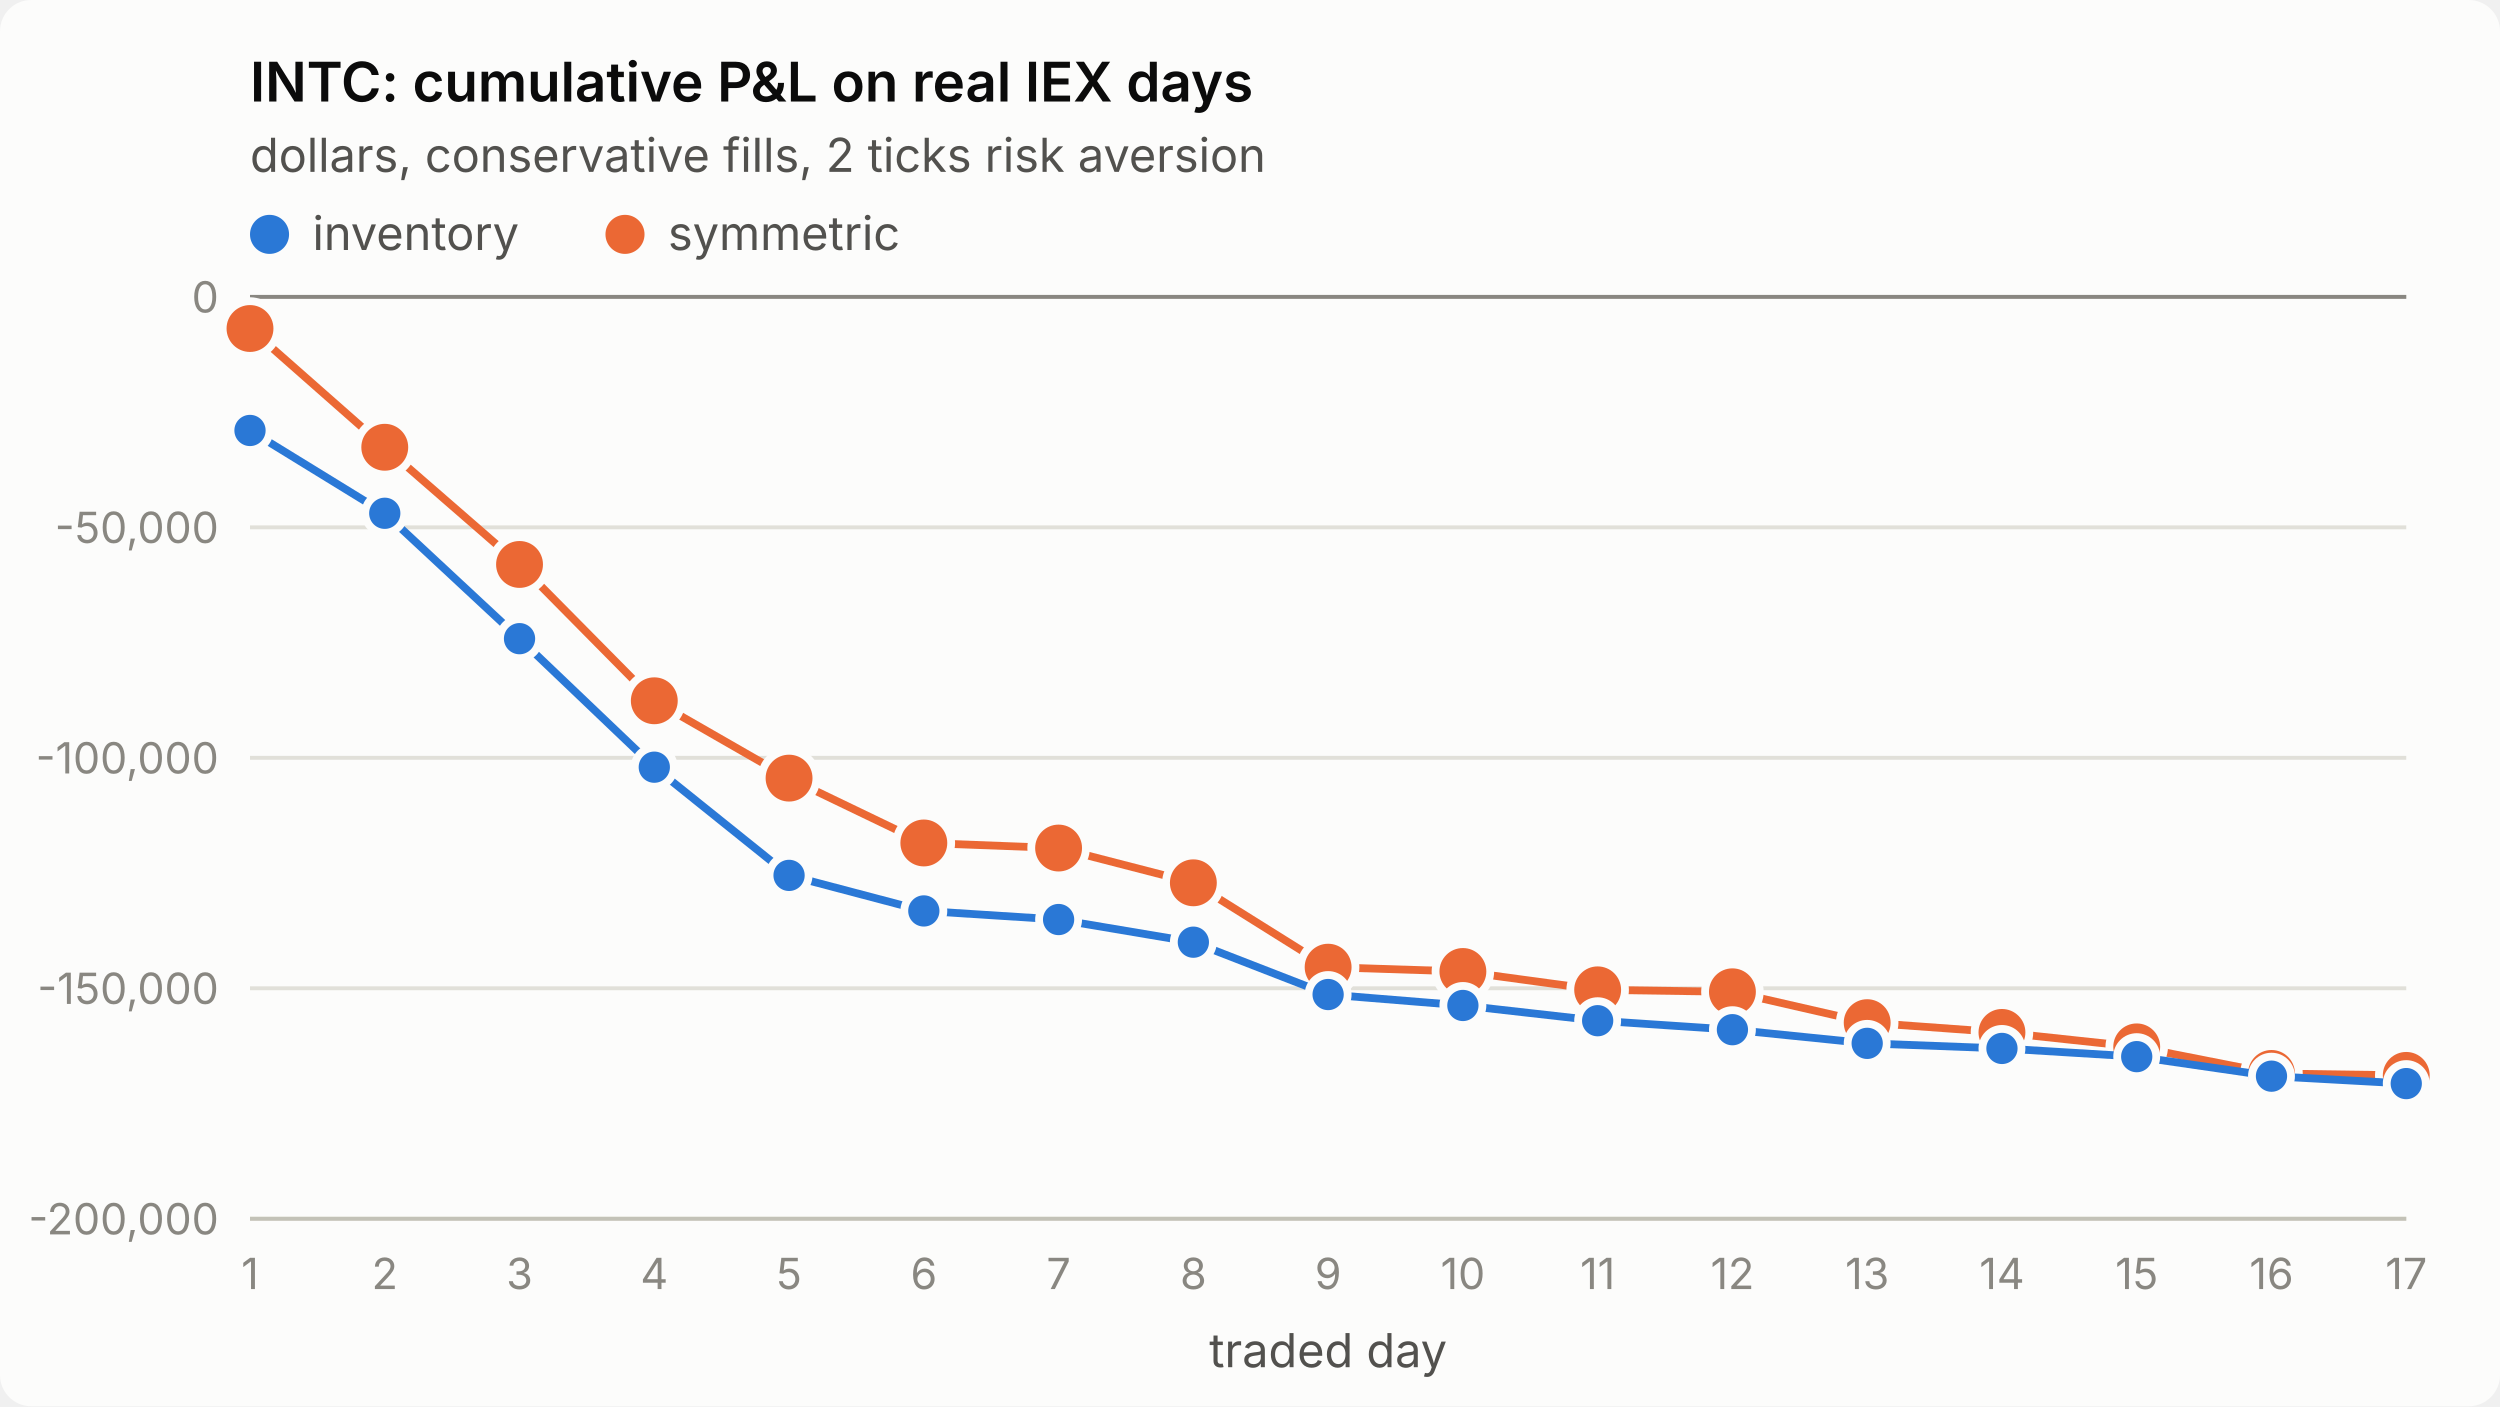
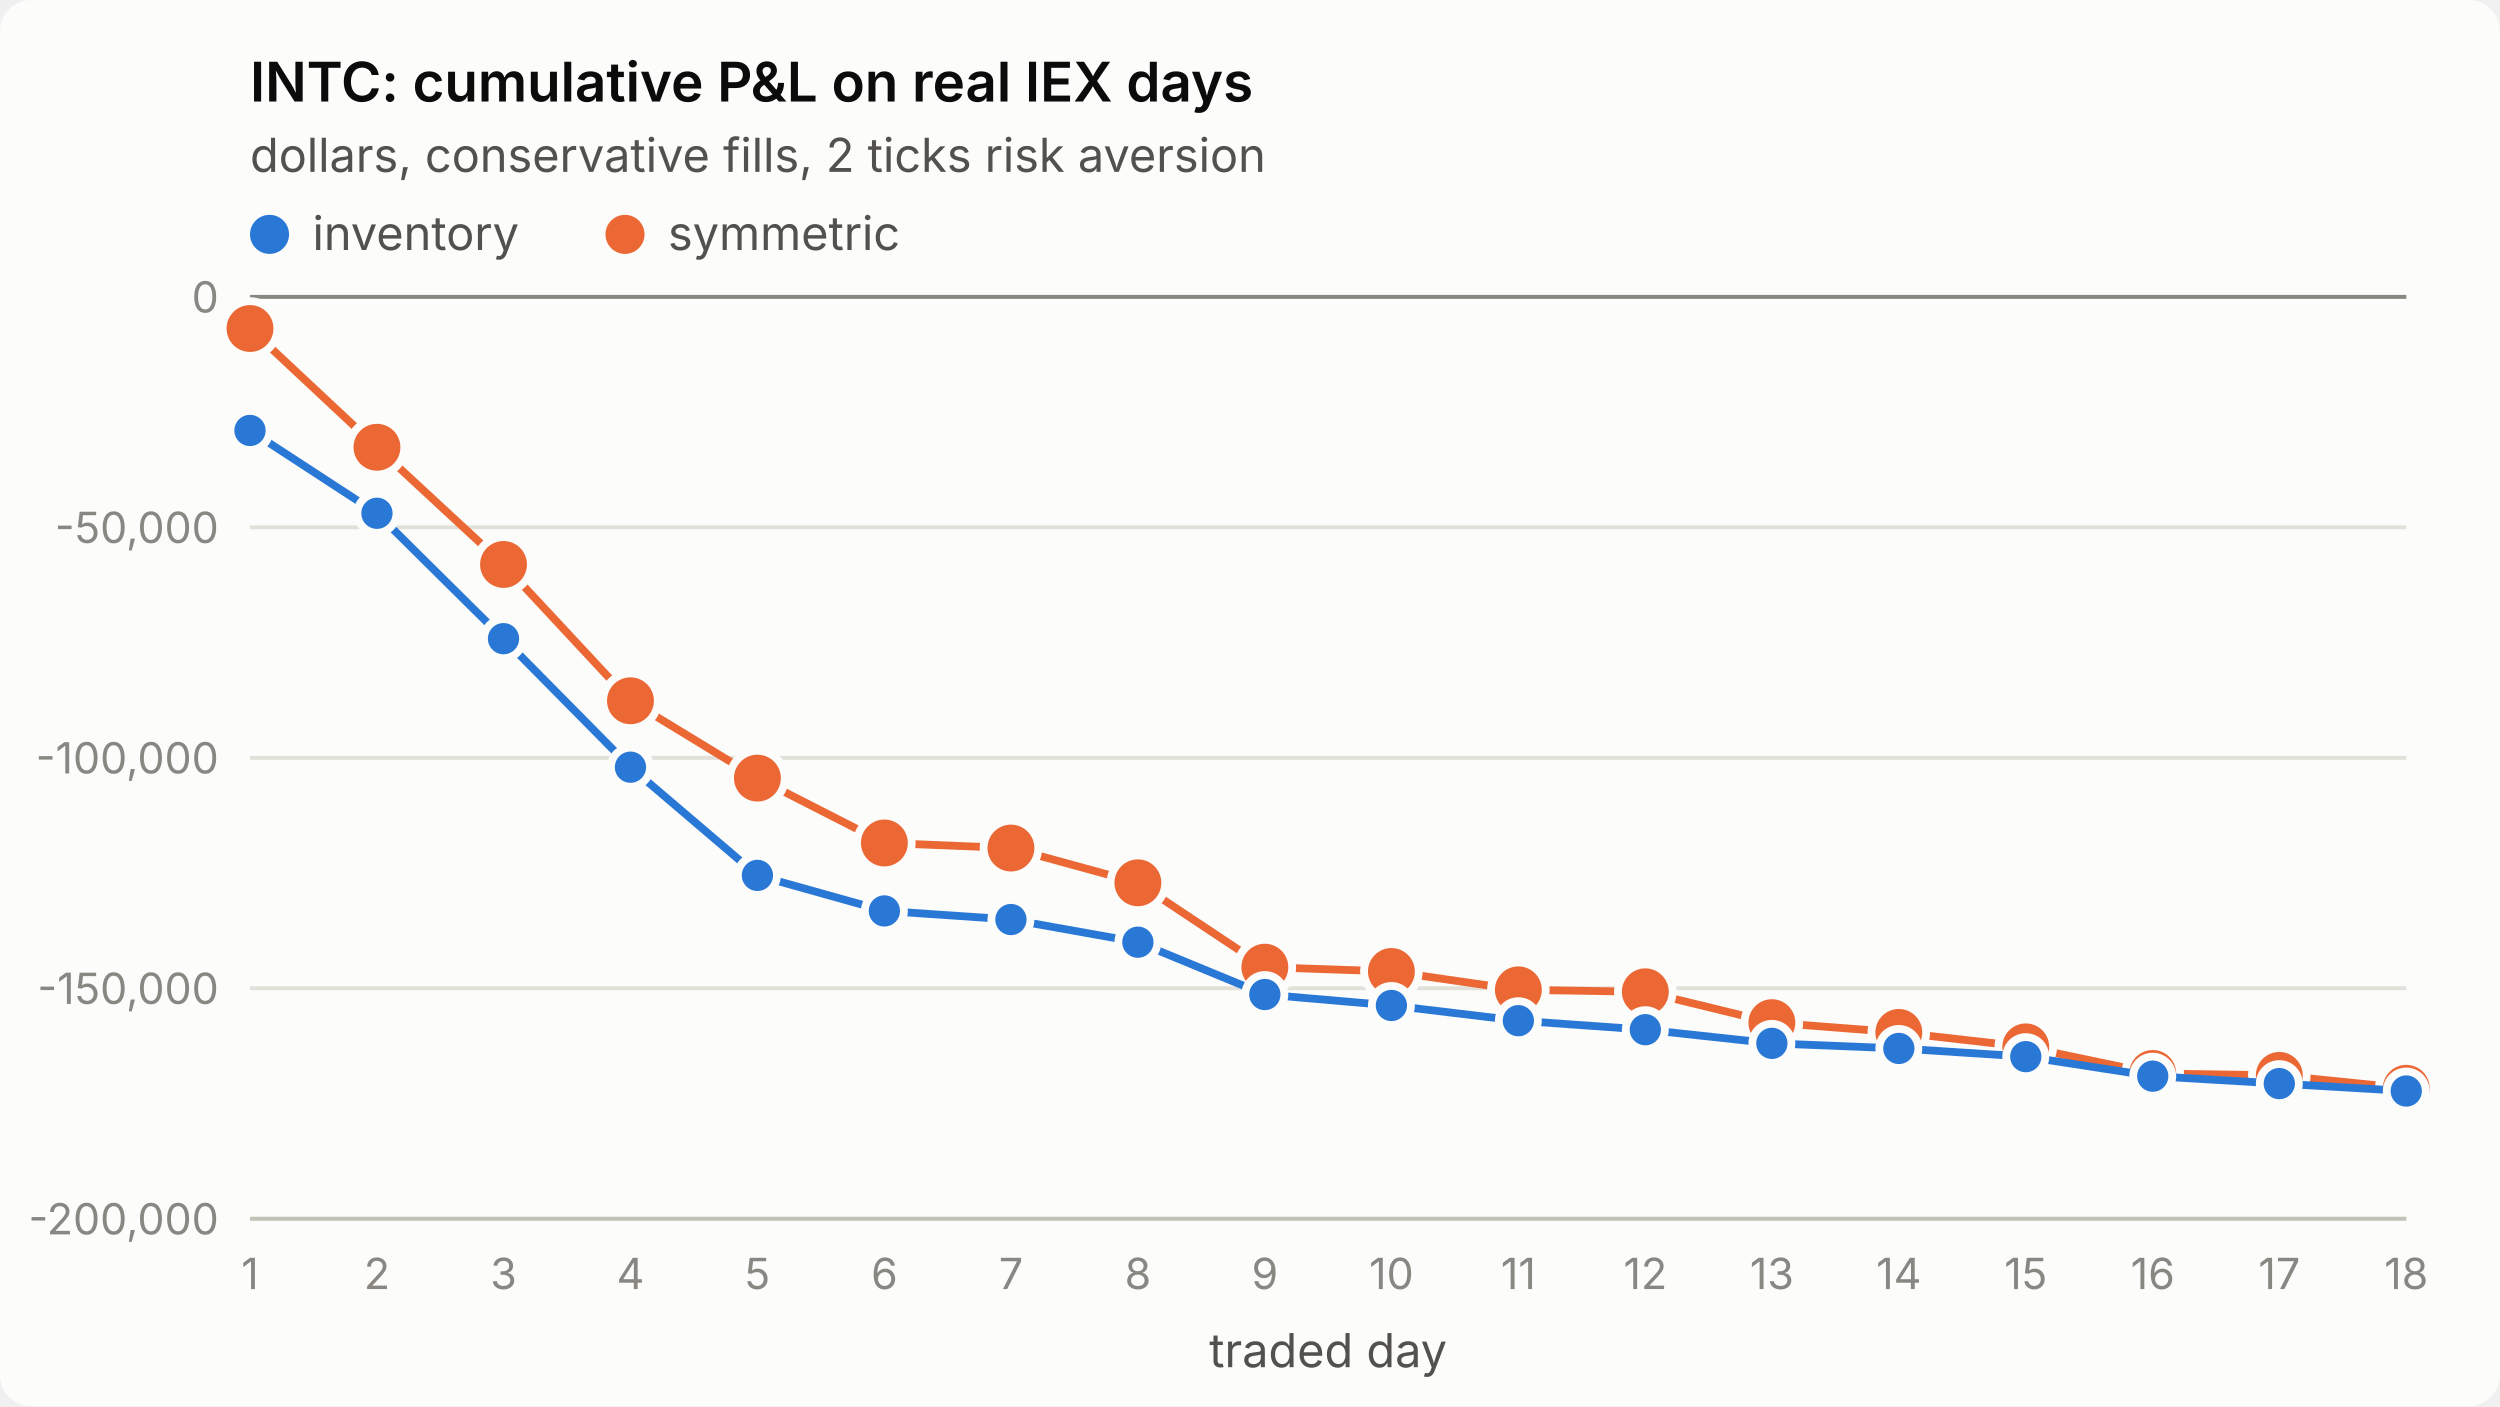
<svg xmlns="http://www.w3.org/2000/svg" viewBox="0 0 640 360" width="640" height="360" role="img" aria-label="INTC: cumulative P&amp;L on real IEX days">
  <style>
.surface{fill:#fcfcfb}.title{fill:#0b0b0b;font-weight:600;font-size:14px}
.sub,.legend{fill:#52514e;font-size:12px}.tick{fill:#898781;font-size:11px;font-variant-numeric:tabular-nums}
.grid{stroke:#e1e0d9;stroke-width:1}.axis{stroke:#c3c2b7;stroke-width:1}.ref{stroke:#898781;stroke-width:1}
.s1{stroke:#2a78d6}.s2{stroke:#eb6834}.f1{fill:#2a78d6}.f2{fill:#eb6834}
.line{fill:none;stroke-width:2;stroke-linejoin:round;stroke-linecap:round}
.dot{stroke:#fcfcfb;stroke-width:2}
text{font-family:system-ui,-apple-system,"Segoe UI",sans-serif}
@media (prefers-color-scheme: dark){
.surface{fill:#1a1a19}.title{fill:#ffffff}.sub,.legend{fill:#c3c2b7}
.grid{stroke:#2c2c2a}.axis{stroke:#383835}.dot{stroke:#1a1a19}
.s1{stroke:#3987e5}.s2{stroke:#d95926}.f1{fill:#3987e5}.f2{fill:#d95926}}
</style>
  <rect class="surface" width="640" height="360" rx="8" />
  <text class="title" x="64" y="26">INTC: cumulative P&amp;L on real IEX days</text>
  <text class="sub" x="64" y="44">dollars, conservative fills, 2 ticks risk aversion</text>
  <line class="grid" x1="64" x2="616" y1="312.0" y2="312.0" />
  <text class="tick" x="56" y="316.0" text-anchor="end">-200,000</text>
  <line class="grid" x1="64" x2="616" y1="253.0" y2="253.0" />
  <text class="tick" x="56" y="257.0" text-anchor="end">-150,000</text>
  <line class="grid" x1="64" x2="616" y1="194.0" y2="194.0" />
  <text class="tick" x="56" y="198.0" text-anchor="end">-100,000</text>
  <line class="grid" x1="64" x2="616" y1="135.0" y2="135.0" />
  <text class="tick" x="56" y="139.0" text-anchor="end">-50,000</text>
  <line class="grid" x1="64" x2="616" y1="76.0" y2="76.0" />
  <text class="tick" x="56" y="80.0" text-anchor="end">0</text>
  <line class="axis" x1="64" x2="616" y1="312" y2="312" />
  <text class="tick" x="64.0" y="330" text-anchor="middle">1</text>
-   <text class="tick" x="98.5" y="330" text-anchor="middle">2</text>
-   <text class="tick" x="133.0" y="330" text-anchor="middle">3</text>
-   <text class="tick" x="167.5" y="330" text-anchor="middle">4</text>
-   <text class="tick" x="202.0" y="330" text-anchor="middle">5</text>
-   <text class="tick" x="236.5" y="330" text-anchor="middle">6</text>
-   <text class="tick" x="271.0" y="330" text-anchor="middle">7</text>
-   <text class="tick" x="305.5" y="330" text-anchor="middle">8</text>
-   <text class="tick" x="340.0" y="330" text-anchor="middle">9</text>
-   <text class="tick" x="374.5" y="330" text-anchor="middle">10</text>
-   <text class="tick" x="409.0" y="330" text-anchor="middle">11</text>
-   <text class="tick" x="443.5" y="330" text-anchor="middle">12</text>
-   <text class="tick" x="478.0" y="330" text-anchor="middle">13</text>
-   <text class="tick" x="512.5" y="330" text-anchor="middle">14</text>
-   <text class="tick" x="547.0" y="330" text-anchor="middle">15</text>
-   <text class="tick" x="581.5" y="330" text-anchor="middle">16</text>
-   <text class="tick" x="616.0" y="330" text-anchor="middle">17</text>
+   <text class="tick" x="96.5" y="330" text-anchor="middle">2</text>
+   <text class="tick" x="128.9" y="330" text-anchor="middle">3</text>
+   <text class="tick" x="161.4" y="330" text-anchor="middle">4</text>
+   <text class="tick" x="193.9" y="330" text-anchor="middle">5</text>
+   <text class="tick" x="226.4" y="330" text-anchor="middle">6</text>
+   <text class="tick" x="258.8" y="330" text-anchor="middle">7</text>
+   <text class="tick" x="291.3" y="330" text-anchor="middle">8</text>
+   <text class="tick" x="323.8" y="330" text-anchor="middle">9</text>
+   <text class="tick" x="356.2" y="330" text-anchor="middle">10</text>
+   <text class="tick" x="388.7" y="330" text-anchor="middle">11</text>
+   <text class="tick" x="421.2" y="330" text-anchor="middle">12</text>
+   <text class="tick" x="453.6" y="330" text-anchor="middle">13</text>
+   <text class="tick" x="486.1" y="330" text-anchor="middle">14</text>
+   <text class="tick" x="518.6" y="330" text-anchor="middle">15</text>
+   <text class="tick" x="551.1" y="330" text-anchor="middle">16</text>
+   <text class="tick" x="583.5" y="330" text-anchor="middle">17</text>
+   <text class="tick" x="616.0" y="330" text-anchor="middle">18</text>
  <text class="sub" x="340.0" y="350" text-anchor="middle">traded day</text>
  <line class="ref" x1="64" x2="616" y1="76.0" y2="76.0" />
-   <polyline class="line s2" points="64.0,84.1 98.5,114.5 133.0,144.5 167.5,179.4 202.0,199.2 236.5,215.8 271.0,217.1 305.5,226.0 340.0,247.6 374.5,248.7 409.0,253.4 443.5,253.9 478.0,261.8 512.5,264.3 547.0,268.0 581.5,274.8 616.0,275.3" />
+   <polyline class="line s2" points="64.0,84.1 96.5,114.5 128.9,144.5 161.4,179.4 193.9,199.2 226.4,215.8 258.8,217.1 291.3,226.0 323.8,247.6 356.2,248.7 388.7,253.4 421.2,253.9 453.6,261.8 486.1,264.3 518.6,268.0 551.1,274.8 583.5,275.3 616.0,278.6" />
  <circle class="dot f2" cx="64.0" cy="84.1" r="7" />
-   <circle class="dot f2" cx="98.5" cy="114.5" r="7" />
-   <circle class="dot f2" cx="133.0" cy="144.5" r="7" />
-   <circle class="dot f2" cx="167.5" cy="179.4" r="7" />
-   <circle class="dot f2" cx="202.0" cy="199.2" r="7" />
-   <circle class="dot f2" cx="236.5" cy="215.8" r="7" />
-   <circle class="dot f2" cx="271.0" cy="217.1" r="7" />
-   <circle class="dot f2" cx="305.5" cy="226.0" r="7" />
-   <circle class="dot f2" cx="340.0" cy="247.6" r="7" />
-   <circle class="dot f2" cx="374.5" cy="248.7" r="7" />
-   <circle class="dot f2" cx="409.0" cy="253.4" r="7" />
-   <circle class="dot f2" cx="443.5" cy="253.9" r="7" />
-   <circle class="dot f2" cx="478.0" cy="261.8" r="7" />
-   <circle class="dot f2" cx="512.5" cy="264.3" r="7" />
-   <circle class="dot f2" cx="547.0" cy="268.0" r="7" />
-   <circle class="dot f2" cx="581.5" cy="274.8" r="7" />
-   <circle class="dot f2" cx="616.0" cy="275.3" r="7" />
-   <polyline class="line s1" points="64.0,110.2 98.5,131.4 133.0,163.5 167.5,196.4 202.0,224.1 236.5,233.2 271.0,235.4 305.5,241.2 340.0,254.6 374.5,257.4 409.0,261.3 443.5,263.6 478.0,267.1 512.5,268.4 547.0,270.5 581.5,275.5 616.0,277.4" />
+   <circle class="dot f2" cx="96.5" cy="114.5" r="7" />
+   <circle class="dot f2" cx="128.9" cy="144.5" r="7" />
+   <circle class="dot f2" cx="161.4" cy="179.4" r="7" />
+   <circle class="dot f2" cx="193.9" cy="199.2" r="7" />
+   <circle class="dot f2" cx="226.4" cy="215.8" r="7" />
+   <circle class="dot f2" cx="258.8" cy="217.1" r="7" />
+   <circle class="dot f2" cx="291.3" cy="226.0" r="7" />
+   <circle class="dot f2" cx="323.8" cy="247.6" r="7" />
+   <circle class="dot f2" cx="356.2" cy="248.7" r="7" />
+   <circle class="dot f2" cx="388.7" cy="253.4" r="7" />
+   <circle class="dot f2" cx="421.2" cy="253.9" r="7" />
+   <circle class="dot f2" cx="453.6" cy="261.8" r="7" />
+   <circle class="dot f2" cx="486.1" cy="264.3" r="7" />
+   <circle class="dot f2" cx="518.6" cy="268.0" r="7" />
+   <circle class="dot f2" cx="551.1" cy="274.8" r="7" />
+   <circle class="dot f2" cx="583.5" cy="275.3" r="7" />
+   <circle class="dot f2" cx="616.0" cy="278.6" r="7" />
+   <polyline class="line s1" points="64.0,110.2 96.5,131.4 128.9,163.5 161.4,196.4 193.9,224.1 226.4,233.2 258.8,235.4 291.3,241.2 323.8,254.6 356.2,257.4 388.7,261.3 421.2,263.6 453.6,267.1 486.1,268.4 518.6,270.5 551.1,275.5 583.5,277.4 616.0,279.3" />
  <circle class="dot f1" cx="64.0" cy="110.2" r="5" />
-   <circle class="dot f1" cx="98.5" cy="131.4" r="5" />
-   <circle class="dot f1" cx="133.0" cy="163.5" r="5" />
-   <circle class="dot f1" cx="167.5" cy="196.4" r="5" />
-   <circle class="dot f1" cx="202.0" cy="224.1" r="5" />
-   <circle class="dot f1" cx="236.5" cy="233.2" r="5" />
-   <circle class="dot f1" cx="271.0" cy="235.4" r="5" />
-   <circle class="dot f1" cx="305.5" cy="241.2" r="5" />
-   <circle class="dot f1" cx="340.0" cy="254.6" r="5" />
-   <circle class="dot f1" cx="374.5" cy="257.4" r="5" />
-   <circle class="dot f1" cx="409.0" cy="261.3" r="5" />
-   <circle class="dot f1" cx="443.5" cy="263.6" r="5" />
-   <circle class="dot f1" cx="478.0" cy="267.1" r="5" />
-   <circle class="dot f1" cx="512.5" cy="268.4" r="5" />
-   <circle class="dot f1" cx="547.0" cy="270.5" r="5" />
-   <circle class="dot f1" cx="581.5" cy="275.5" r="5" />
-   <circle class="dot f1" cx="616.0" cy="277.4" r="5" />
+   <circle class="dot f1" cx="96.5" cy="131.4" r="5" />
+   <circle class="dot f1" cx="128.9" cy="163.5" r="5" />
+   <circle class="dot f1" cx="161.4" cy="196.4" r="5" />
+   <circle class="dot f1" cx="193.9" cy="224.1" r="5" />
+   <circle class="dot f1" cx="226.4" cy="233.2" r="5" />
+   <circle class="dot f1" cx="258.8" cy="235.4" r="5" />
+   <circle class="dot f1" cx="291.3" cy="241.2" r="5" />
+   <circle class="dot f1" cx="323.8" cy="254.6" r="5" />
+   <circle class="dot f1" cx="356.2" cy="257.4" r="5" />
+   <circle class="dot f1" cx="388.7" cy="261.3" r="5" />
+   <circle class="dot f1" cx="421.2" cy="263.6" r="5" />
+   <circle class="dot f1" cx="453.6" cy="267.1" r="5" />
+   <circle class="dot f1" cx="486.1" cy="268.4" r="5" />
+   <circle class="dot f1" cx="518.6" cy="270.5" r="5" />
+   <circle class="dot f1" cx="551.1" cy="275.5" r="5" />
+   <circle class="dot f1" cx="583.5" cy="277.4" r="5" />
+   <circle class="dot f1" cx="616.0" cy="279.3" r="5" />
  <circle class="f1" cx="69" cy="60" r="5" />
  <text class="legend" x="80" y="64">inventory</text>
  <circle class="f2" cx="160" cy="60" r="5" />
  <text class="legend" x="171" y="64">symmetric</text>
</svg>
